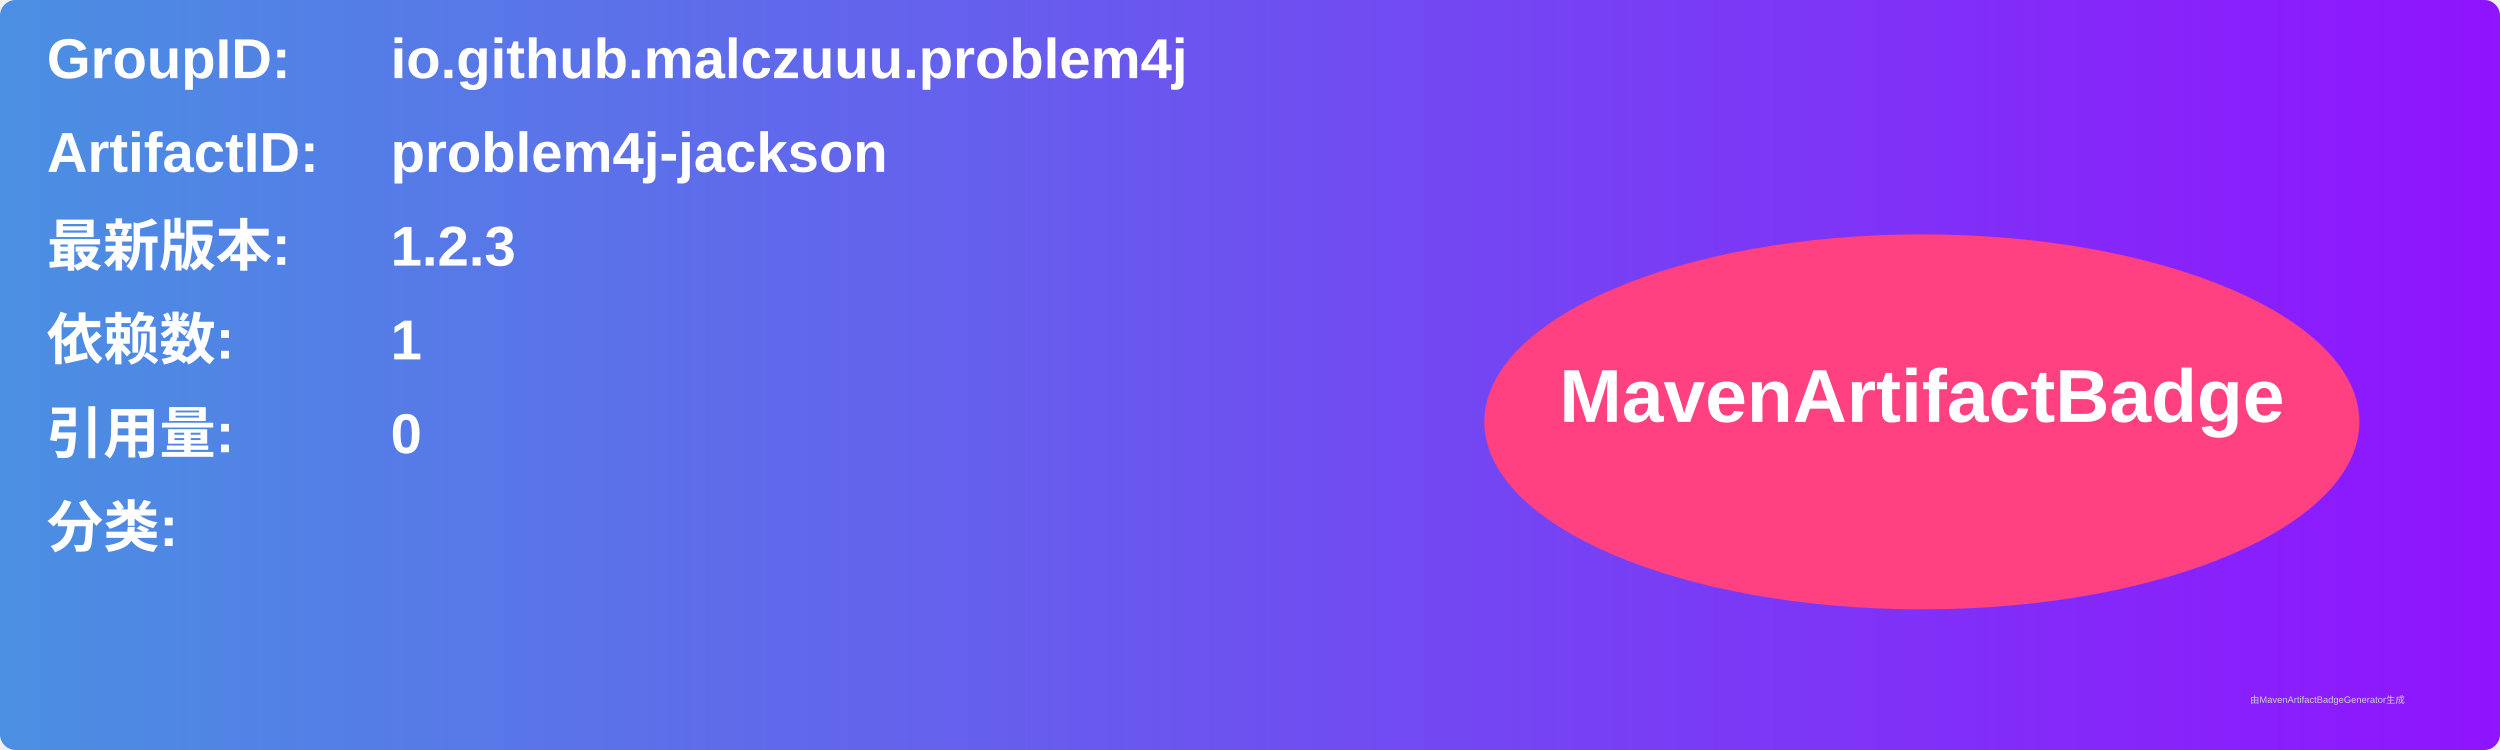
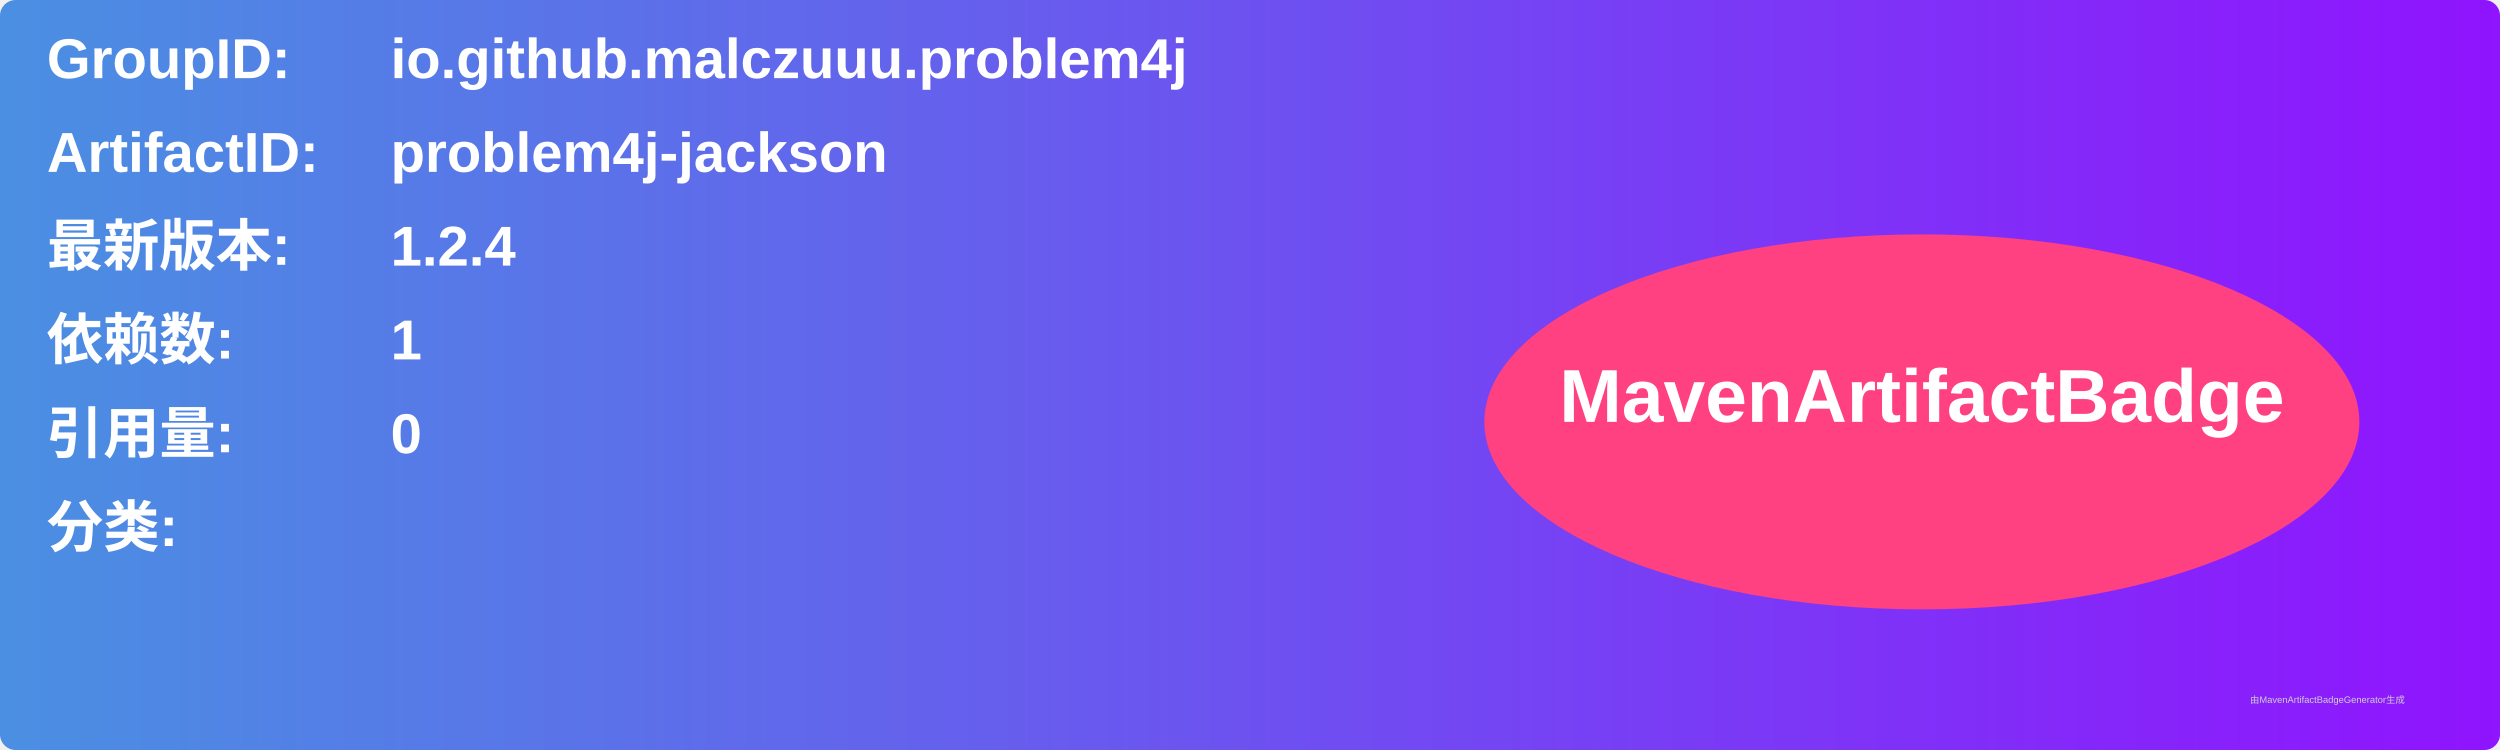
<svg xmlns="http://www.w3.org/2000/svg" width="800" height="240" viewBox="0 0 800 240">
  <linearGradient id="grad" x1="0%" y1="0%" x2="100%" y2="0%">
    <stop offset="0%" stop-color="#4a90e2" />
    <stop offset="100%" stop-color="#9013fe" />
  </linearGradient>
  <rect width="100%" height="100%" rx="5" ry="5" fill="url(#grad)" />
  <g transform="translate(15, 15)">
    <text x="0" y="10" font-family="Arial" font-size="18" fill="white" font-weight="bold" width="260">GroupID:</text>
    <text x="110" y="10" font-family="Arial" font-size="18" fill="white" font-weight="bold" width="460">io.github.malczuuu.problem4j</text>
    <text x="0" y="40" font-family="Arial" font-size="18" fill="white" font-weight="bold" width="260">ArtifactID:</text>
    <text x="110" y="40" font-family="Arial" font-size="18" fill="white" font-weight="bold" width="460">problem4j-jackson</text>
    <text x="0" y="70" font-family="Arial" font-size="18" fill="white" font-weight="bold">最新版本:</text>
    <text x="110" y="70" font-family="Arial" font-size="18" fill="white" font-weight="bold">
-       <tspan font-weight="bold">1.2.3</tspan>
+       <tspan font-weight="bold">1.2.4</tspan>
    </text>
    <text x="0" y="100" font-family="Arial" font-size="18" fill="white" font-weight="bold">依赖数: </text>
    <text x="110" y="100" font-family="Arial" font-size="18" fill="white">
      <tspan font-weight="bold">1</tspan>
    </text>
    <text x="0" y="130" font-family="Arial" font-size="18" fill="white" font-weight="bold">引用量: </text>
    <text x="110" y="130" font-family="Arial" font-size="18" fill="white">
      <tspan font-weight="bold">0</tspan>
    </text>
    <text x="0" y="160" font-family="Arial" font-size="18" fill="white" font-weight="bold">分类:</text>
    <text x="10" y="190" font-family="Arial" font-size="10" fill="white">
      <tspan font-weight="bold" />
    </text>
    <ellipse cx="600" cy="120" rx="140" ry="60" fill="#ff4081" />
    <text x="600" y="120" text-anchor="middle" font-family="Arial" font-size="24" fill="white" font-weight="bold">MavenArtifactBadge</text>
  </g>
  <text x="720" y="225" font-family="Arial" font-size="3" fill="#d0d0d0">由MavenArtifactBadgeGenerator生成</text>
</svg>
